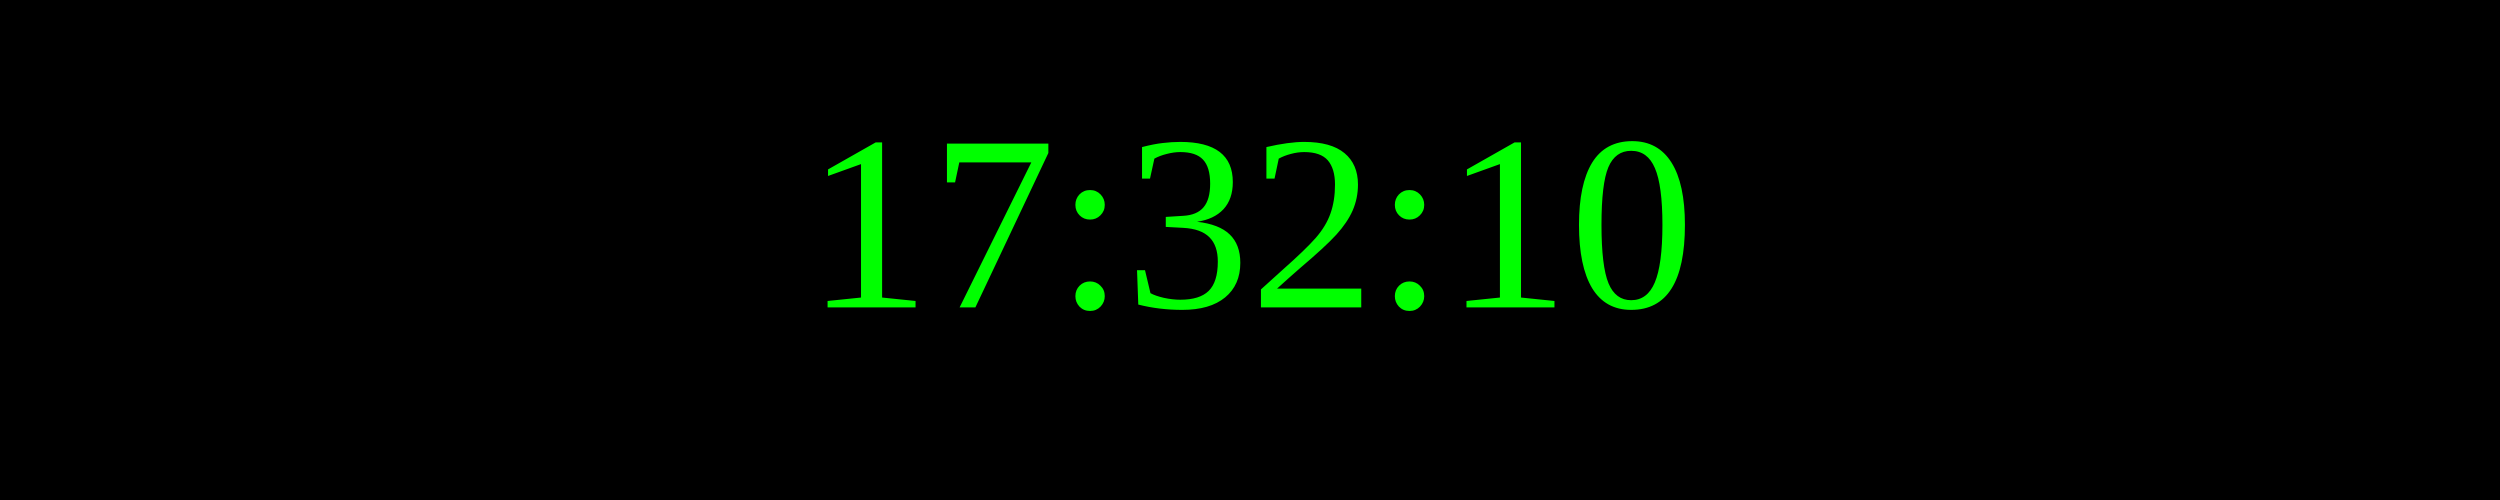
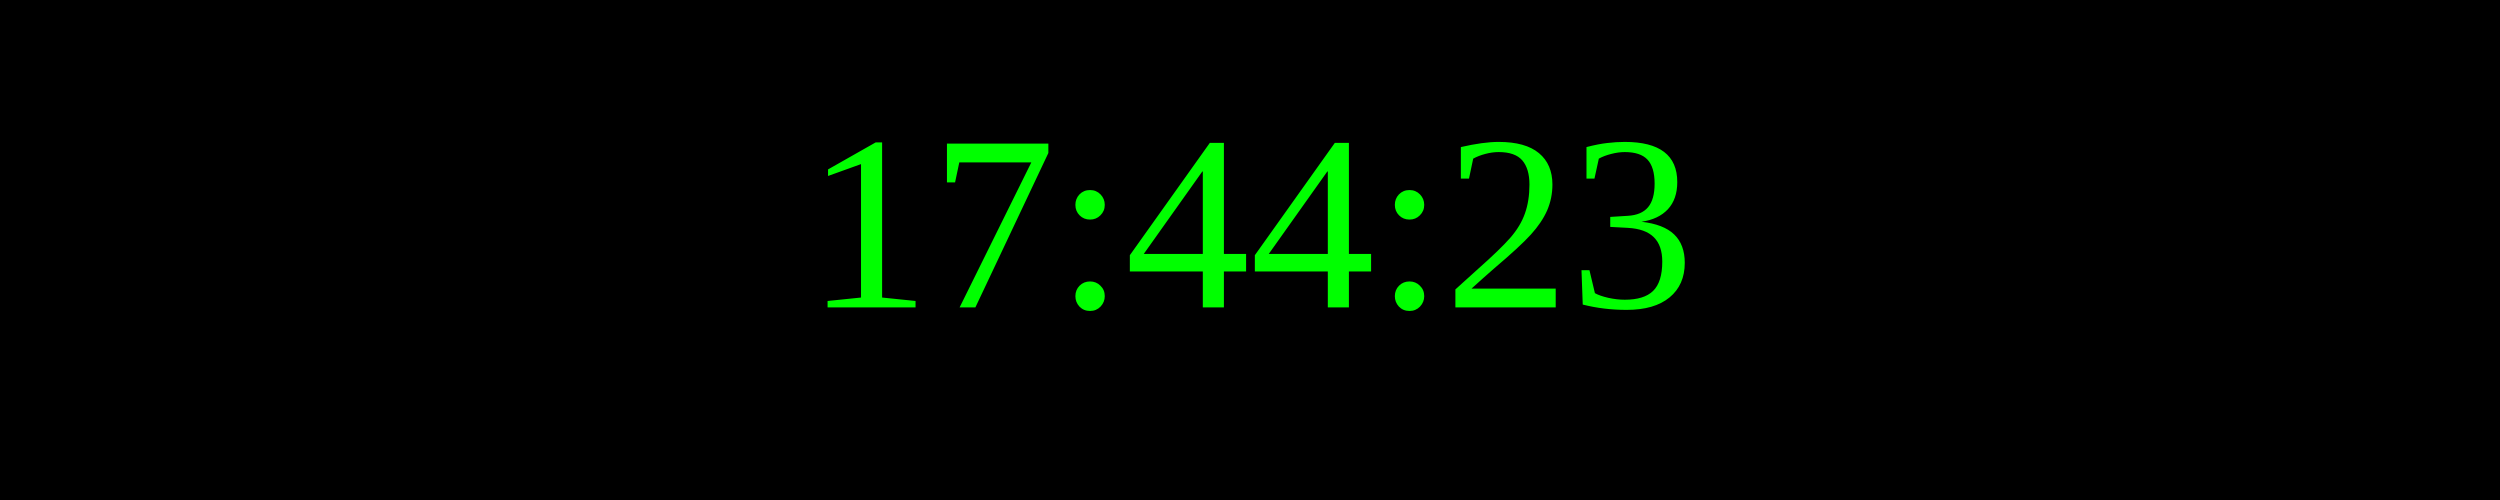
<svg xmlns="http://www.w3.org/2000/svg" width="250" height="50">
  <rect width="100%" height="100%" fill="black" />
  <text x="50%" y="50%" font-size="25" fill="lime" text-anchor="middle" dominant-baseline="middle">
- 17:32:10
+ 17:44:23
</text>
</svg>
